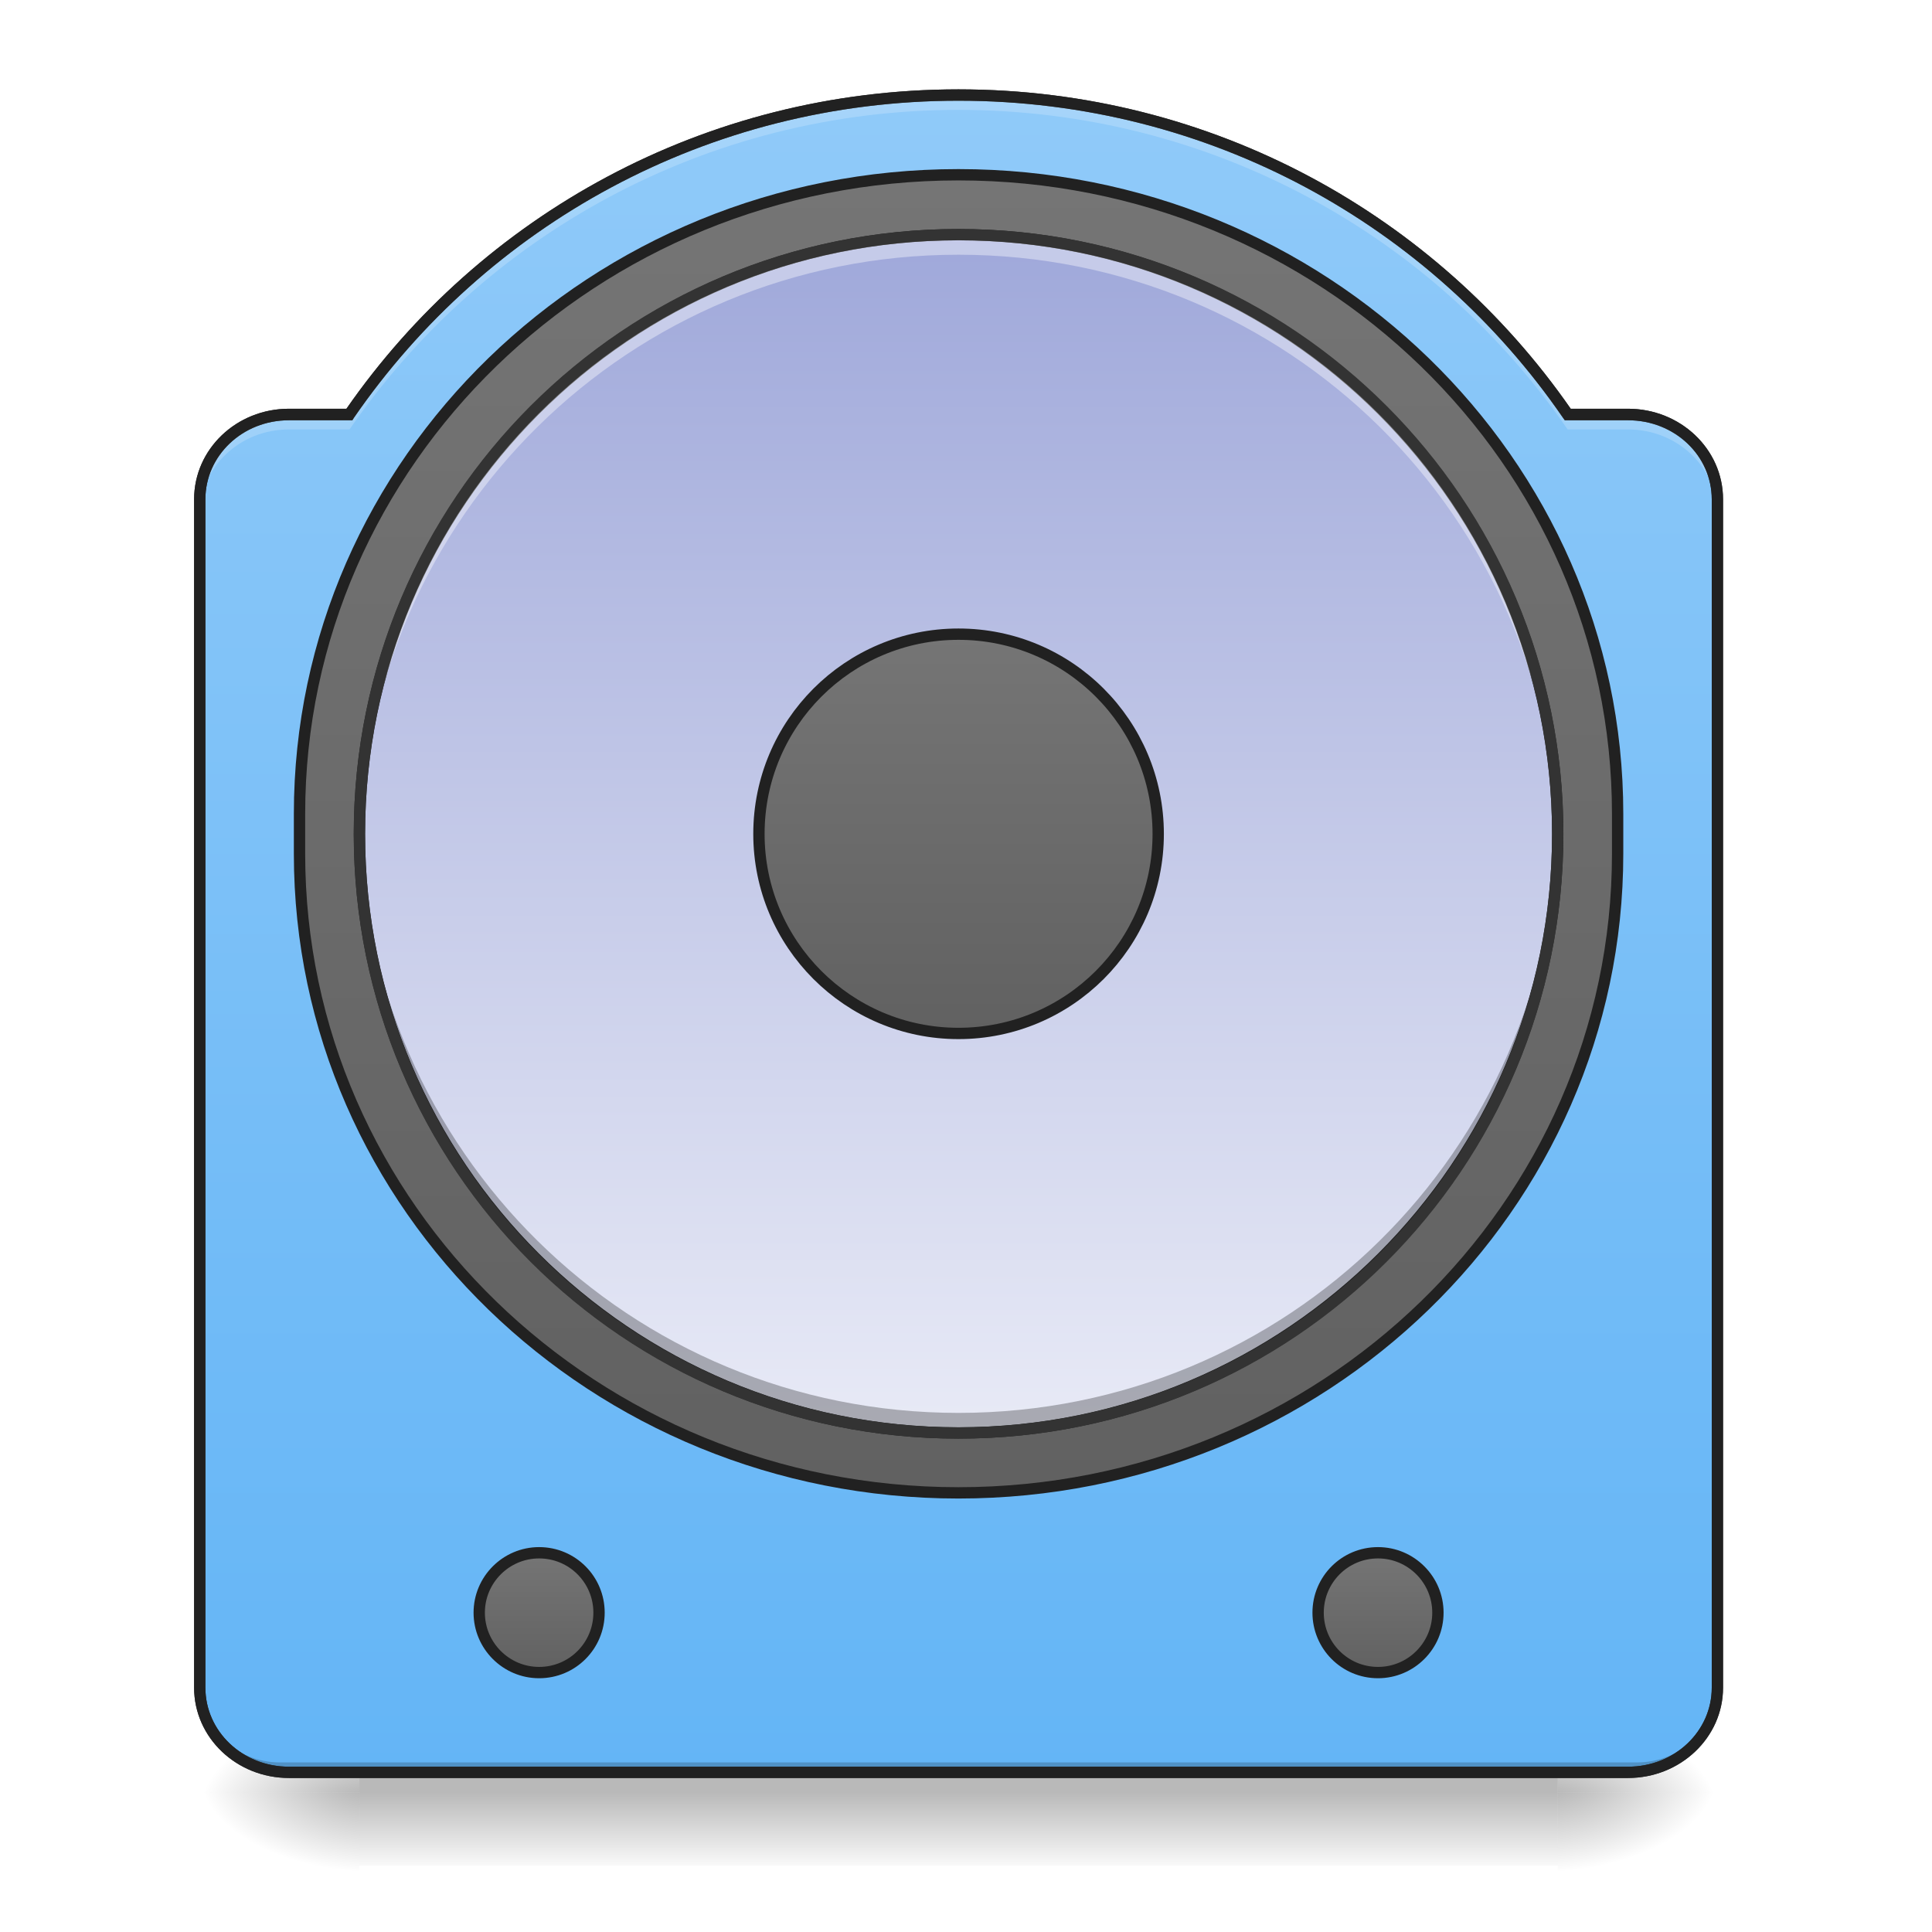
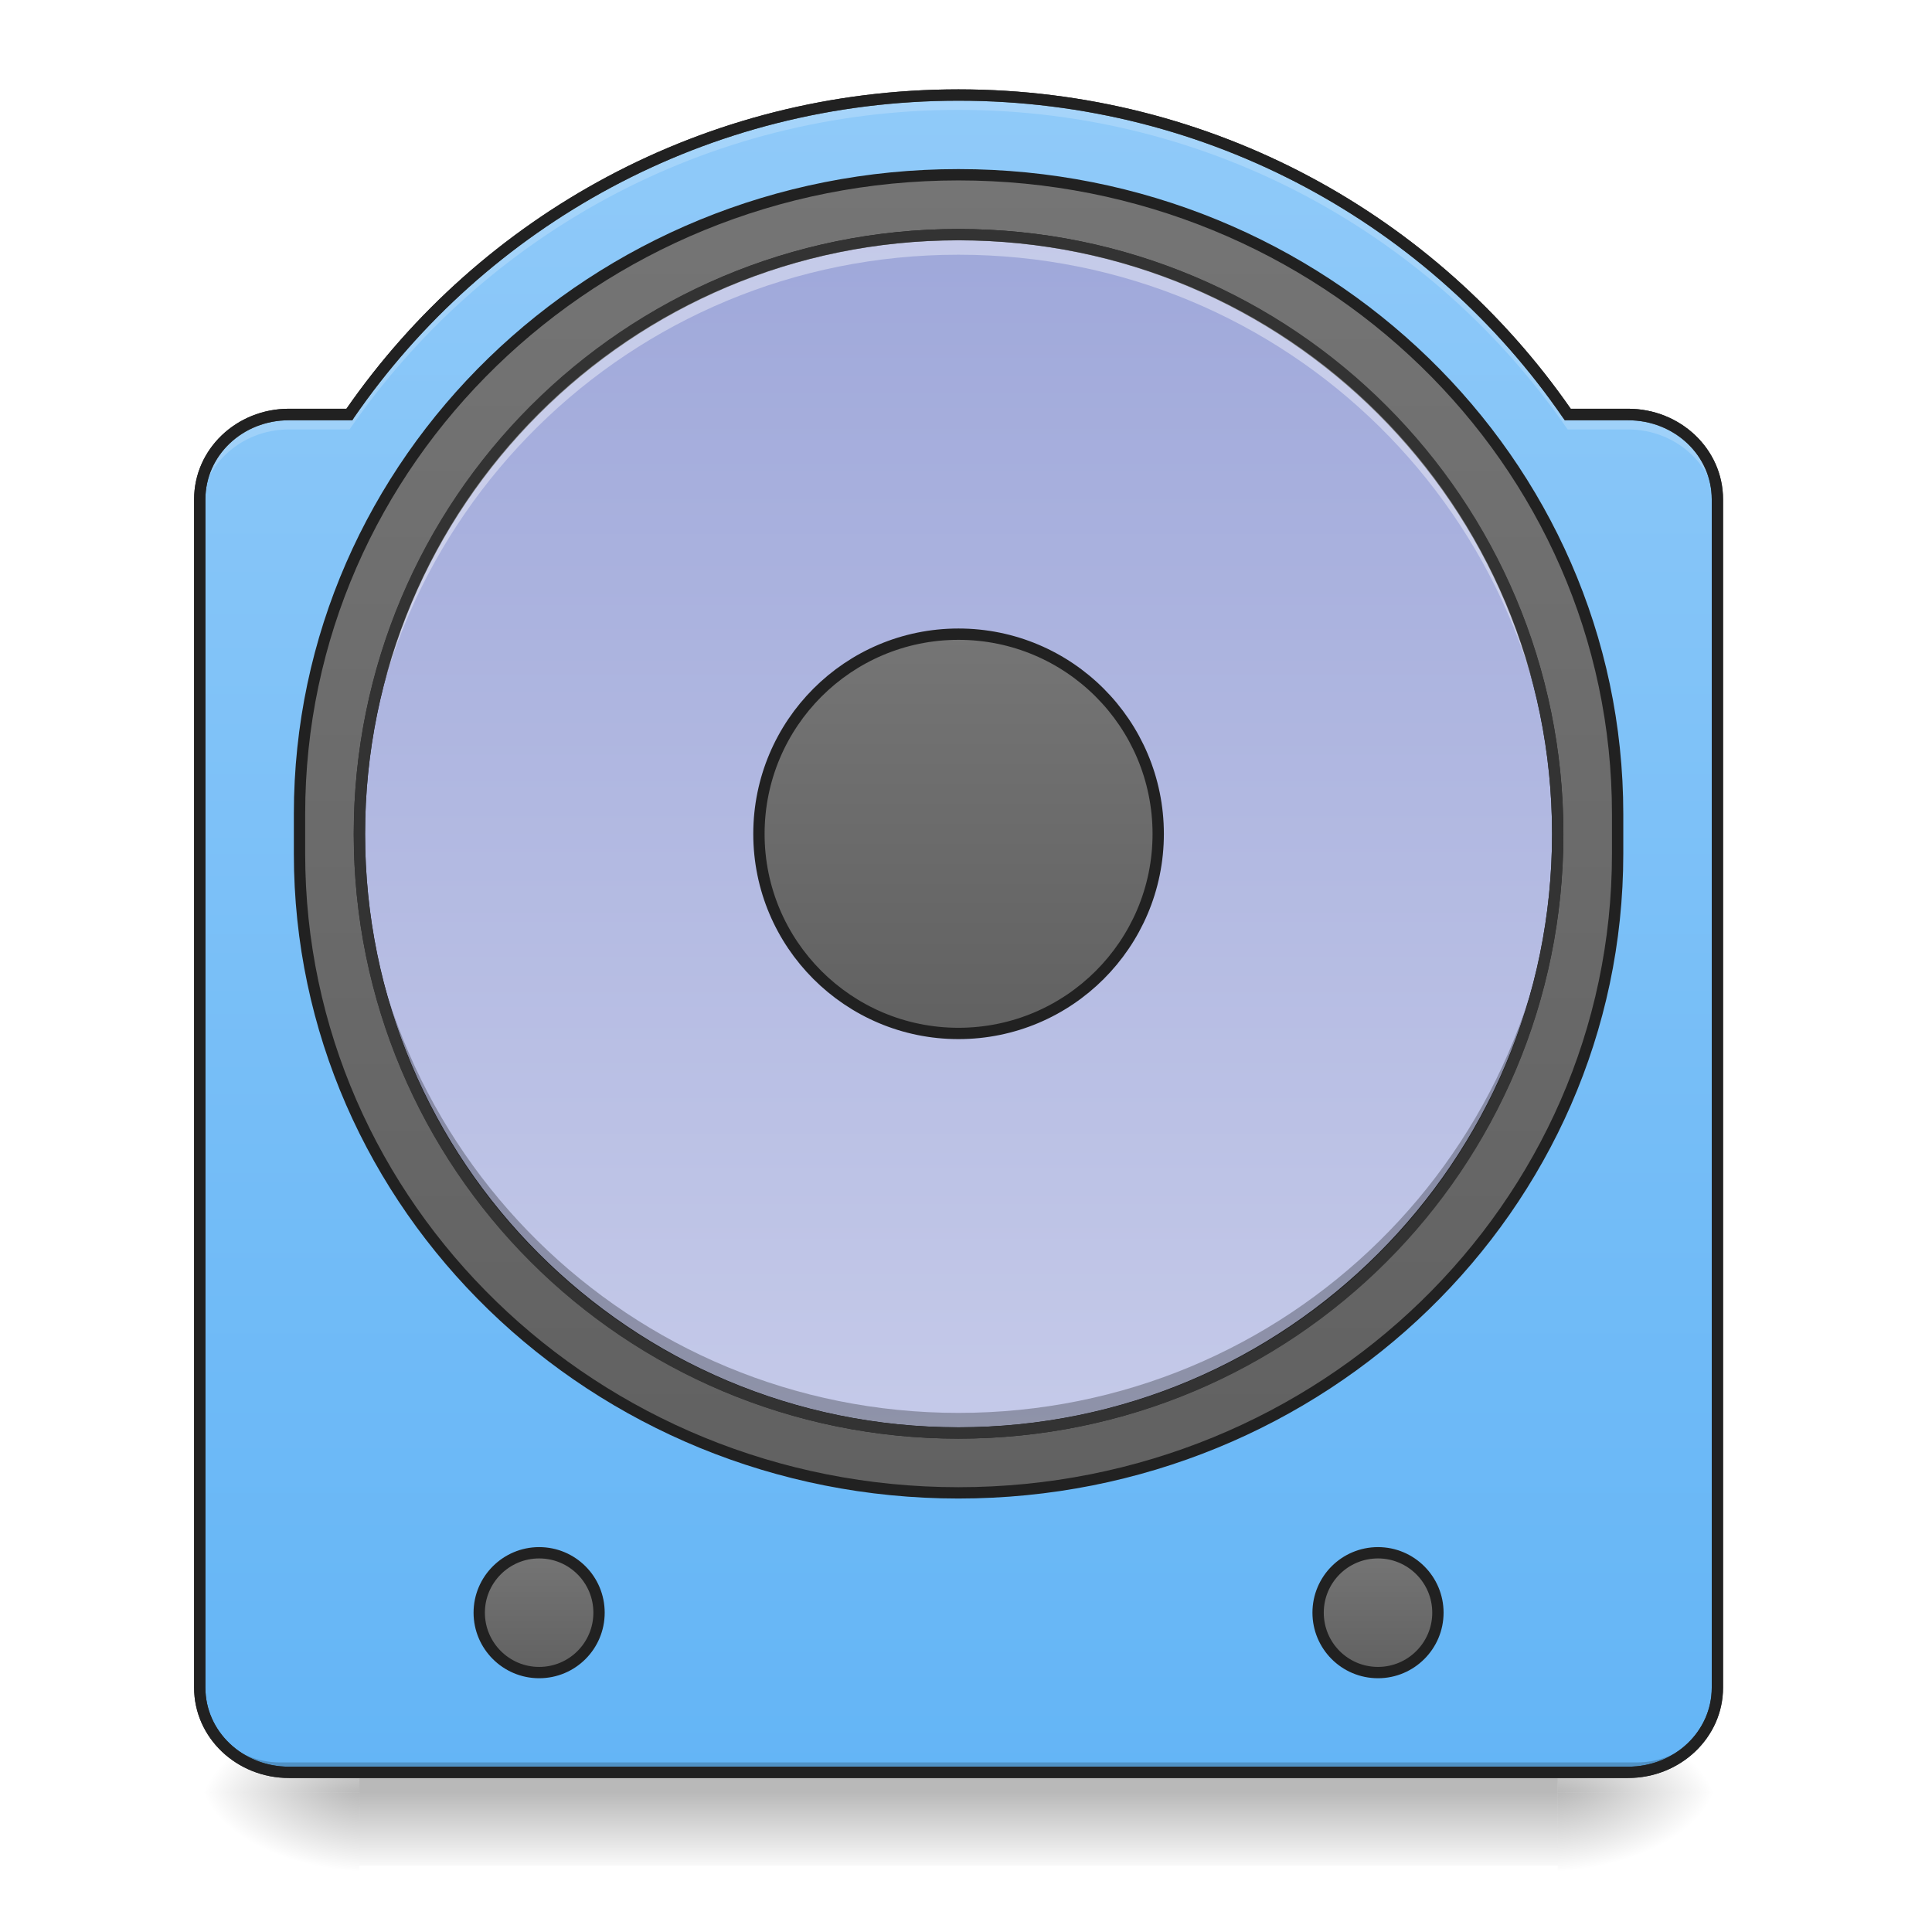
<svg xmlns="http://www.w3.org/2000/svg" width="32pt" height="32pt" viewBox="0 0 32 32" version="1.1">
  <defs>
    <linearGradient id="linear0" gradientUnits="userSpaceOnUse" x1="254" y1="233.5" x2="254" y2="254.667" gradientTransform="matrix(0.062506,0,0,0.062506,-0.00000381506,15.09259)">
      <stop offset="0" style="stop-color:rgb(0%,0%,0%);stop-opacity:0.275;" />
      <stop offset="1" style="stop-color:rgb(0%,0%,0%);stop-opacity:0;" />
    </linearGradient>
    <radialGradient id="radial0" gradientUnits="userSpaceOnUse" cx="450.909" cy="189.579" fx="450.909" fy="189.579" r="21.167" gradientTransform="matrix(0.00000017417,-0.0781325,-0.140638,-0.000000101539,52.13065,65.24914)">
      <stop offset="0" style="stop-color:rgb(0%,0%,0%);stop-opacity:0.314;" />
      <stop offset="0.222" style="stop-color:rgb(0%,0%,0%);stop-opacity:0.275;" />
      <stop offset="1" style="stop-color:rgb(0%,0%,0%);stop-opacity:0;" />
    </radialGradient>
    <radialGradient id="radial1" gradientUnits="userSpaceOnUse" cx="450.909" cy="189.579" fx="450.909" fy="189.579" r="21.167" gradientTransform="matrix(-0.00000017417,0.0781325,0.140638,0.000000101539,-20.37761,-5.873674)">
      <stop offset="0" style="stop-color:rgb(0%,0%,0%);stop-opacity:0.314;" />
      <stop offset="0.222" style="stop-color:rgb(0%,0%,0%);stop-opacity:0.275;" />
      <stop offset="1" style="stop-color:rgb(0%,0%,0%);stop-opacity:0;" />
    </radialGradient>
    <radialGradient id="radial2" gradientUnits="userSpaceOnUse" cx="450.909" cy="189.579" fx="450.909" fy="189.579" r="21.167" gradientTransform="matrix(-0.00000017417,-0.0781325,0.140638,-0.000000101539,-20.37761,65.24914)">
      <stop offset="0" style="stop-color:rgb(0%,0%,0%);stop-opacity:0.314;" />
      <stop offset="0.222" style="stop-color:rgb(0%,0%,0%);stop-opacity:0.275;" />
      <stop offset="1" style="stop-color:rgb(0%,0%,0%);stop-opacity:0;" />
    </radialGradient>
    <radialGradient id="radial3" gradientUnits="userSpaceOnUse" cx="450.909" cy="189.579" fx="450.909" fy="189.579" r="21.167" gradientTransform="matrix(0.00000017417,0.0781325,-0.140638,0.000000101539,52.13065,-5.873675)">
      <stop offset="0" style="stop-color:rgb(0%,0%,0%);stop-opacity:0.314;" />
      <stop offset="0.222" style="stop-color:rgb(0%,0%,0%);stop-opacity:0.275;" />
      <stop offset="1" style="stop-color:rgb(0%,0%,0%);stop-opacity:0;" />
    </radialGradient>
    <linearGradient id="linear1" gradientUnits="userSpaceOnUse" x1="254" y1="254.667" x2="254" y2="-189.833" gradientTransform="matrix(0.062506,0,0,0.062506,0,13.43878)">
      <stop offset="0" style="stop-color:rgb(39.216%,70.98%,96.471%);stop-opacity:1;" />
      <stop offset="1" style="stop-color:rgb(56.471%,79.216%,97.647%);stop-opacity:1;" />
    </linearGradient>
    <linearGradient id="linear2" gradientUnits="userSpaceOnUse" x1="254" y1="-142.208" x2="254" y2="207.042" gradientTransform="matrix(1,0,0,1,0,-26.45833)">
      <stop offset="0" style="stop-color:rgb(45.882%,45.882%,45.882%);stop-opacity:1;" />
      <stop offset="1" style="stop-color:rgb(38.039%,38.039%,38.039%);stop-opacity:1;" />
    </linearGradient>
    <linearGradient id="linear3" gradientUnits="userSpaceOnUse" x1="243.417" y1="-126.333" x2="243.417" y2="191.167" gradientTransform="matrix(1,0,0,1,0,-26.45833)">
      <stop offset="0" style="stop-color:rgb(62.353%,65.882%,85.49%);stop-opacity:1;" />
-       <stop offset="1" style="stop-color:rgb(90.98%,91.765%,96.471%);stop-opacity:1;" />
+       <stop offset="1" style="stop-color:rgb(77.255%,79.216%,91.373%);stop-opacity:1;" />
    </linearGradient>
    <linearGradient id="linear4" gradientUnits="userSpaceOnUse" x1="254" y1="-20.5" x2="254" y2="85.333" gradientTransform="matrix(1,0,0,1,0,-26.45833)">
      <stop offset="0" style="stop-color:rgb(45.882%,45.882%,45.882%);stop-opacity:1;" />
      <stop offset="1" style="stop-color:rgb(38.039%,38.039%,38.039%);stop-opacity:1;" />
    </linearGradient>
    <linearGradient id="linear5" gradientUnits="userSpaceOnUse" x1="121.708" y1="196.458" x2="121.708" y2="228.208" gradientTransform="matrix(1,0,0,1,21.16667,0)">
      <stop offset="0" style="stop-color:rgb(45.882%,45.882%,45.882%);stop-opacity:1;" />
      <stop offset="1" style="stop-color:rgb(38.039%,38.039%,38.039%);stop-opacity:1;" />
    </linearGradient>
    <linearGradient id="linear6" gradientUnits="userSpaceOnUse" x1="121.708" y1="196.458" x2="121.708" y2="228.208" gradientTransform="matrix(1,0,0,1,243.4167,0)">
      <stop offset="0" style="stop-color:rgb(45.882%,45.882%,45.882%);stop-opacity:1;" />
      <stop offset="1" style="stop-color:rgb(38.039%,38.039%,38.039%);stop-opacity:1;" />
    </linearGradient>
  </defs>
  <g id="surface1">
    <path style=" stroke:none;fill-rule:nonzero;fill:url(#linear0);" d="M 5.953 29.355 L 25.801 29.355 L 25.801 30.902 L 5.953 30.902 Z M 5.953 29.355 " />
    <path style=" stroke:none;fill-rule:nonzero;fill:url(#radial0);" d="M 25.801 29.688 L 28.445 29.688 L 28.445 28.363 L 25.801 28.363 Z M 25.801 29.688 " />
    <path style=" stroke:none;fill-rule:nonzero;fill:url(#radial1);" d="M 5.953 29.688 L 3.309 29.688 L 3.309 31.012 L 5.953 31.012 Z M 5.953 29.688 " />
    <path style=" stroke:none;fill-rule:nonzero;fill:url(#radial2);" d="M 5.953 29.688 L 3.309 29.688 L 3.309 28.363 L 5.953 28.363 Z M 5.953 29.688 " />
    <path style=" stroke:none;fill-rule:nonzero;fill:url(#radial3);" d="M 25.801 29.688 L 28.445 29.688 L 28.445 31.012 L 25.801 31.012 Z M 25.801 29.688 " />
    <path style=" stroke:none;fill-rule:nonzero;fill:url(#linear1);" d="M 15.875 1.574 C 11.68 1.574 7.992 3.664 5.789 6.863 L 4.785 6.863 C 3.969 6.863 3.309 7.492 3.309 8.27 L 3.309 27.953 C 3.309 28.73 3.969 29.355 4.785 29.355 L 26.965 29.355 C 27.785 29.355 28.445 28.73 28.445 27.953 L 28.445 8.27 C 28.445 7.492 27.785 6.863 26.965 6.863 L 25.965 6.863 C 23.762 3.664 20.074 1.574 15.875 1.574 Z M 15.875 1.574 " />
    <path style="fill-rule:nonzero;fill:url(#linear2);stroke-width:3;stroke-linecap:round;stroke-linejoin:miter;stroke:rgb(12.941%,12.941%,12.941%);stroke-opacity:1;stroke-miterlimit:4;" d="M 253.976 -168.692 C 350.467 -168.692 428.647 -92.824 428.647 0.667 L 428.647 11.228 C 428.647 104.782 350.467 180.587 253.976 180.587 C 157.547 180.587 79.367 104.782 79.367 11.228 L 79.367 0.667 C 79.367 -92.824 157.547 -168.692 253.976 -168.692 Z M 253.976 -168.692 " transform="matrix(0.062506,0,0,0.062506,0,13.43878)" />
    <path style="fill-rule:nonzero;fill:url(#linear3);stroke-width:3;stroke-linecap:round;stroke-linejoin:miter;stroke:rgb(12.941%,12.941%,12.941%);stroke-opacity:1;stroke-miterlimit:4;" d="M 253.976 -152.818 C 341.655 -152.818 412.773 -81.7 412.773 5.979 C 412.773 93.658 341.655 164.714 253.976 164.714 C 166.297 164.714 95.241 93.658 95.241 5.979 C 95.241 -81.7 166.297 -152.818 253.976 -152.818 Z M 253.976 -152.818 " transform="matrix(0.062506,0,0,0.062506,0,13.43878)" />
    <path style="fill-rule:nonzero;fill:url(#linear4);stroke-width:3;stroke-linecap:round;stroke-linejoin:miter;stroke:rgb(12.941%,12.941%,12.941%);stroke-opacity:1;stroke-miterlimit:4;" d="M 253.976 -46.954 C 283.223 -46.954 306.908 -23.268 306.908 5.979 C 306.908 35.164 283.223 58.849 253.976 58.849 C 224.791 58.849 201.106 35.164 201.106 5.979 C 201.106 -23.268 224.791 -46.954 253.976 -46.954 Z M 253.976 -46.954 " transform="matrix(0.062506,0,0,0.062506,0,13.43878)" />
    <path style=" stroke:none;fill-rule:nonzero;fill:rgb(0%,0%,0%);fill-opacity:0.196;" d="M 4.629 29.355 C 3.898 29.355 3.309 28.766 3.309 28.035 L 3.309 27.867 C 3.309 28.602 3.898 29.191 4.629 29.191 L 27.121 29.191 C 27.855 29.191 28.445 28.602 28.445 27.867 L 28.445 28.035 C 28.445 28.766 27.855 29.355 27.121 29.355 Z M 4.629 29.355 " />
    <path style=" stroke:none;fill-rule:nonzero;fill:rgb(20%,20%,20%);fill-opacity:1;" d="M 15.875 1.48 C 11.668 1.48 7.961 3.57 5.738 6.77 L 4.785 6.77 C 3.918 6.77 3.215 7.438 3.215 8.27 L 3.215 27.953 C 3.215 28.781 3.918 29.449 4.785 29.449 L 26.965 29.449 C 27.832 29.449 28.539 28.781 28.539 27.953 L 28.539 8.27 C 28.539 7.438 27.832 6.77 26.965 6.77 L 26.016 6.77 C 23.793 3.57 20.086 1.48 15.875 1.48 Z M 15.875 1.668 C 20.043 1.668 23.703 3.742 25.887 6.918 L 25.918 6.961 L 26.965 6.961 C 27.738 6.961 28.352 7.547 28.352 8.27 L 28.352 27.953 C 28.352 28.676 27.738 29.262 26.965 29.262 L 4.785 29.262 C 4.016 29.262 3.402 28.676 3.402 27.953 L 3.402 8.27 C 3.402 7.547 4.016 6.961 4.785 6.961 L 5.836 6.961 L 5.863 6.918 C 8.051 3.742 11.711 1.668 15.875 1.668 Z M 15.875 1.668 " />
    <path style=" stroke:none;fill-rule:nonzero;fill:rgb(100%,100%,100%);fill-opacity:0.392;" d="M 15.875 3.887 C 10.379 3.887 5.953 8.312 5.953 13.812 C 5.953 13.867 5.953 13.922 5.957 13.977 C 6.043 8.555 10.434 4.219 15.875 4.219 C 21.32 4.219 25.711 8.555 25.797 13.977 C 25.797 13.922 25.801 13.867 25.801 13.812 C 25.801 8.312 21.375 3.887 15.875 3.887 Z M 15.875 3.887 " />
    <path style=" stroke:none;fill-rule:nonzero;fill:rgb(0%,0%,0%);fill-opacity:0.275;" d="M 15.875 23.734 C 10.379 23.734 5.953 19.309 5.953 13.812 C 5.953 13.758 5.953 13.699 5.957 13.645 C 6.043 19.066 10.434 23.402 15.875 23.402 C 21.32 23.402 25.711 19.066 25.797 13.645 C 25.797 13.699 25.801 13.758 25.801 13.812 C 25.801 19.309 21.375 23.734 15.875 23.734 Z M 15.875 23.734 " />
    <path style=" stroke:none;fill-rule:nonzero;fill:rgb(20%,20%,20%);fill-opacity:1;" d="M 15.875 3.793 C 10.328 3.793 5.859 8.266 5.859 13.812 C 5.859 19.359 10.328 23.828 15.875 23.828 C 21.426 23.828 25.895 19.359 25.895 13.812 C 25.895 8.266 21.426 3.793 15.875 3.793 Z M 15.875 3.98 C 21.324 3.98 25.707 8.363 25.707 13.812 C 25.707 19.258 21.324 23.641 15.875 23.641 C 10.43 23.641 6.047 19.258 6.047 13.812 C 6.047 8.363 10.43 3.98 15.875 3.98 Z M 15.875 3.98 " />
    <path style=" stroke:none;fill-rule:nonzero;fill:rgb(100%,100%,100%);fill-opacity:0.196;" d="M 15.875 1.574 C 11.68 1.574 7.992 3.664 5.789 6.863 L 4.785 6.863 C 3.969 6.863 3.309 7.492 3.309 8.27 L 3.309 8.52 C 3.309 7.742 3.969 7.113 4.785 7.113 L 5.789 7.113 C 7.992 3.914 11.68 1.82 15.875 1.82 C 20.074 1.82 23.762 3.914 25.965 7.113 L 26.965 7.113 C 27.785 7.113 28.445 7.742 28.445 8.52 L 28.445 8.27 C 28.445 7.492 27.785 6.863 26.965 6.863 L 25.965 6.863 C 23.762 3.664 20.074 1.574 15.875 1.574 Z M 15.875 1.574 " />
    <path style=" stroke:none;fill-rule:nonzero;fill:rgb(12.941%,12.941%,12.941%);fill-opacity:1;" d="M 15.875 1.48 C 11.668 1.48 7.961 3.57 5.738 6.77 L 4.785 6.77 C 3.918 6.77 3.215 7.438 3.215 8.27 L 3.215 27.953 C 3.215 28.781 3.918 29.449 4.785 29.449 L 26.965 29.449 C 27.832 29.449 28.539 28.781 28.539 27.953 L 28.539 8.27 C 28.539 7.438 27.832 6.77 26.965 6.77 L 26.016 6.77 C 23.793 3.57 20.086 1.48 15.875 1.48 Z M 15.875 1.668 C 20.043 1.668 23.703 3.742 25.887 6.918 L 25.918 6.961 L 26.965 6.961 C 27.738 6.961 28.352 7.547 28.352 8.27 L 28.352 27.953 C 28.352 28.676 27.738 29.262 26.965 29.262 L 4.785 29.262 C 4.016 29.262 3.402 28.676 3.402 27.953 L 3.402 8.27 C 3.402 7.547 4.016 6.961 4.785 6.961 L 5.836 6.961 L 5.863 6.918 C 8.051 3.742 11.711 1.668 15.875 1.668 Z M 15.875 1.668 " />
    <path style="fill-rule:nonzero;fill:url(#linear5);stroke-width:3;stroke-linecap:round;stroke-linejoin:miter;stroke:rgb(12.941%,12.941%,12.941%);stroke-opacity:1;stroke-miterlimit:4;" d="M 142.861 196.461 C 151.673 196.461 158.735 203.585 158.735 212.334 C 158.735 221.083 151.673 228.208 142.861 228.208 C 134.112 228.208 126.988 221.083 126.988 212.334 C 126.988 203.585 134.112 196.461 142.861 196.461 Z M 142.861 196.461 " transform="matrix(0.062506,0,0,0.062506,0,13.43878)" />
    <path style="fill-rule:nonzero;fill:url(#linear6);stroke-width:3;stroke-linecap:round;stroke-linejoin:miter;stroke:rgb(12.941%,12.941%,12.941%);stroke-opacity:1;stroke-miterlimit:4;" d="M 365.153 196.461 C 373.902 196.461 381.026 203.585 381.026 212.334 C 381.026 221.083 373.902 228.208 365.153 228.208 C 356.341 228.208 349.279 221.083 349.279 212.334 C 349.279 203.585 356.341 196.461 365.153 196.461 Z M 365.153 196.461 " transform="matrix(0.062506,0,0,0.062506,0,13.43878)" />
  </g>
</svg>
